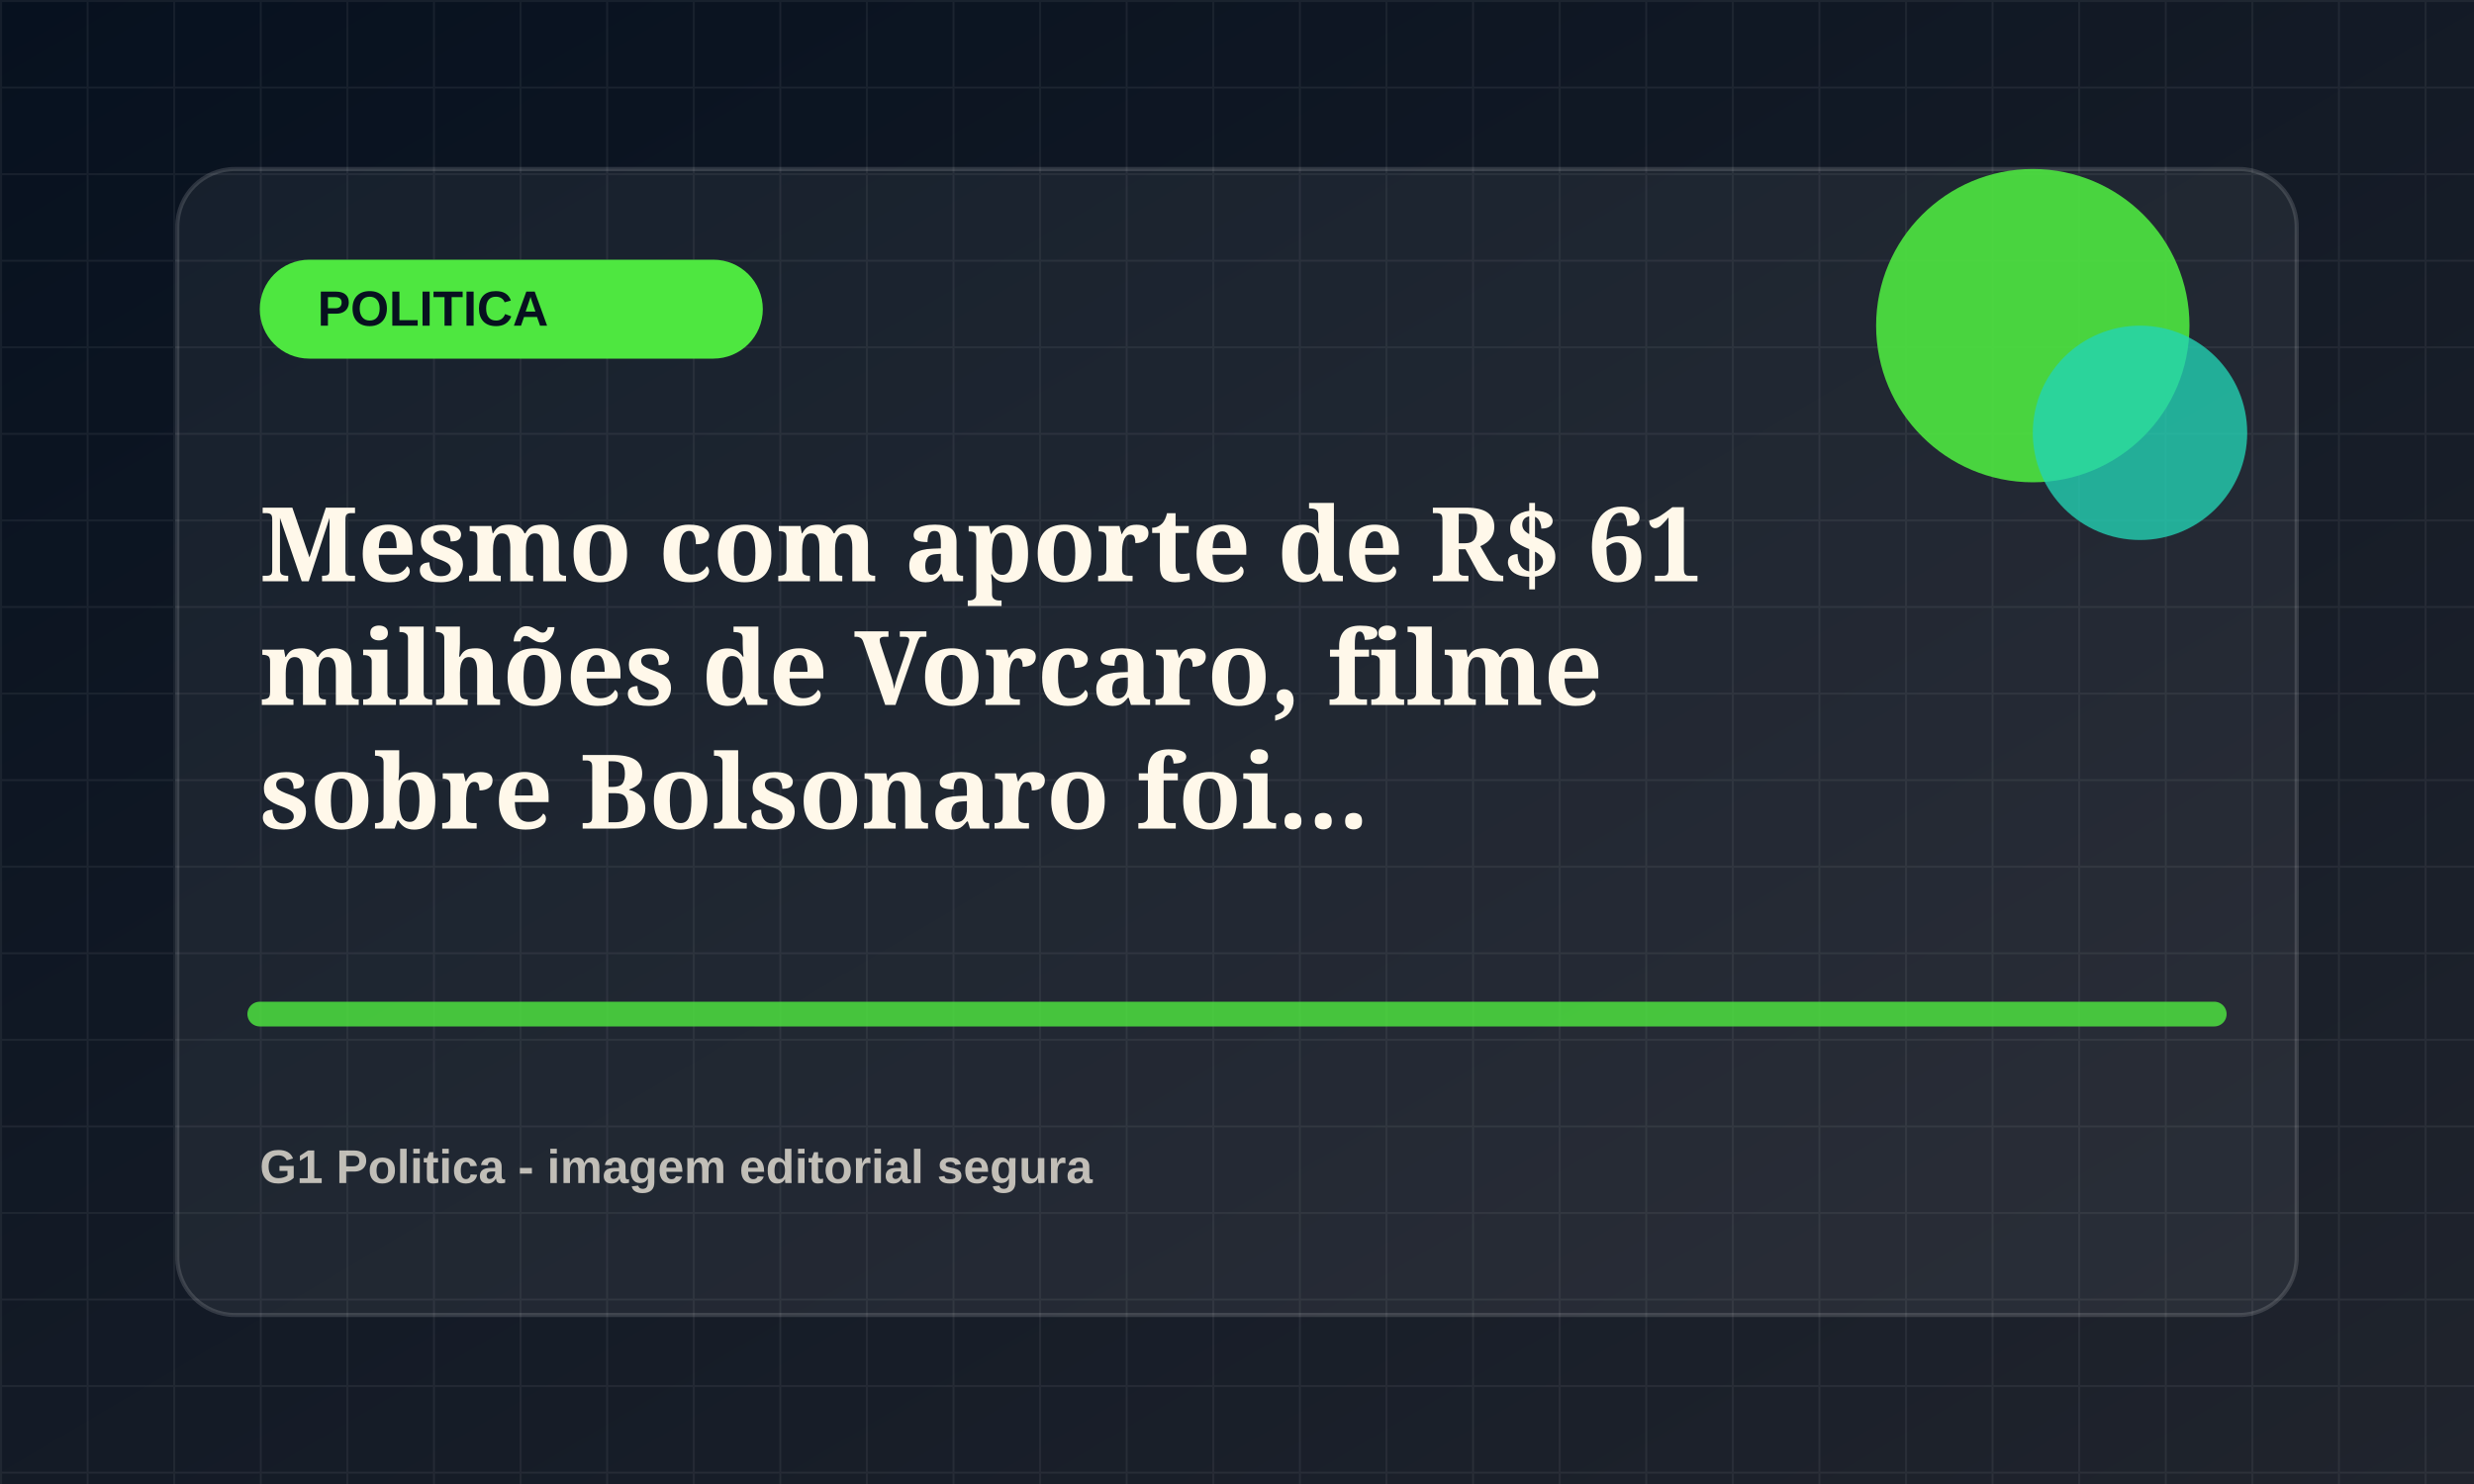
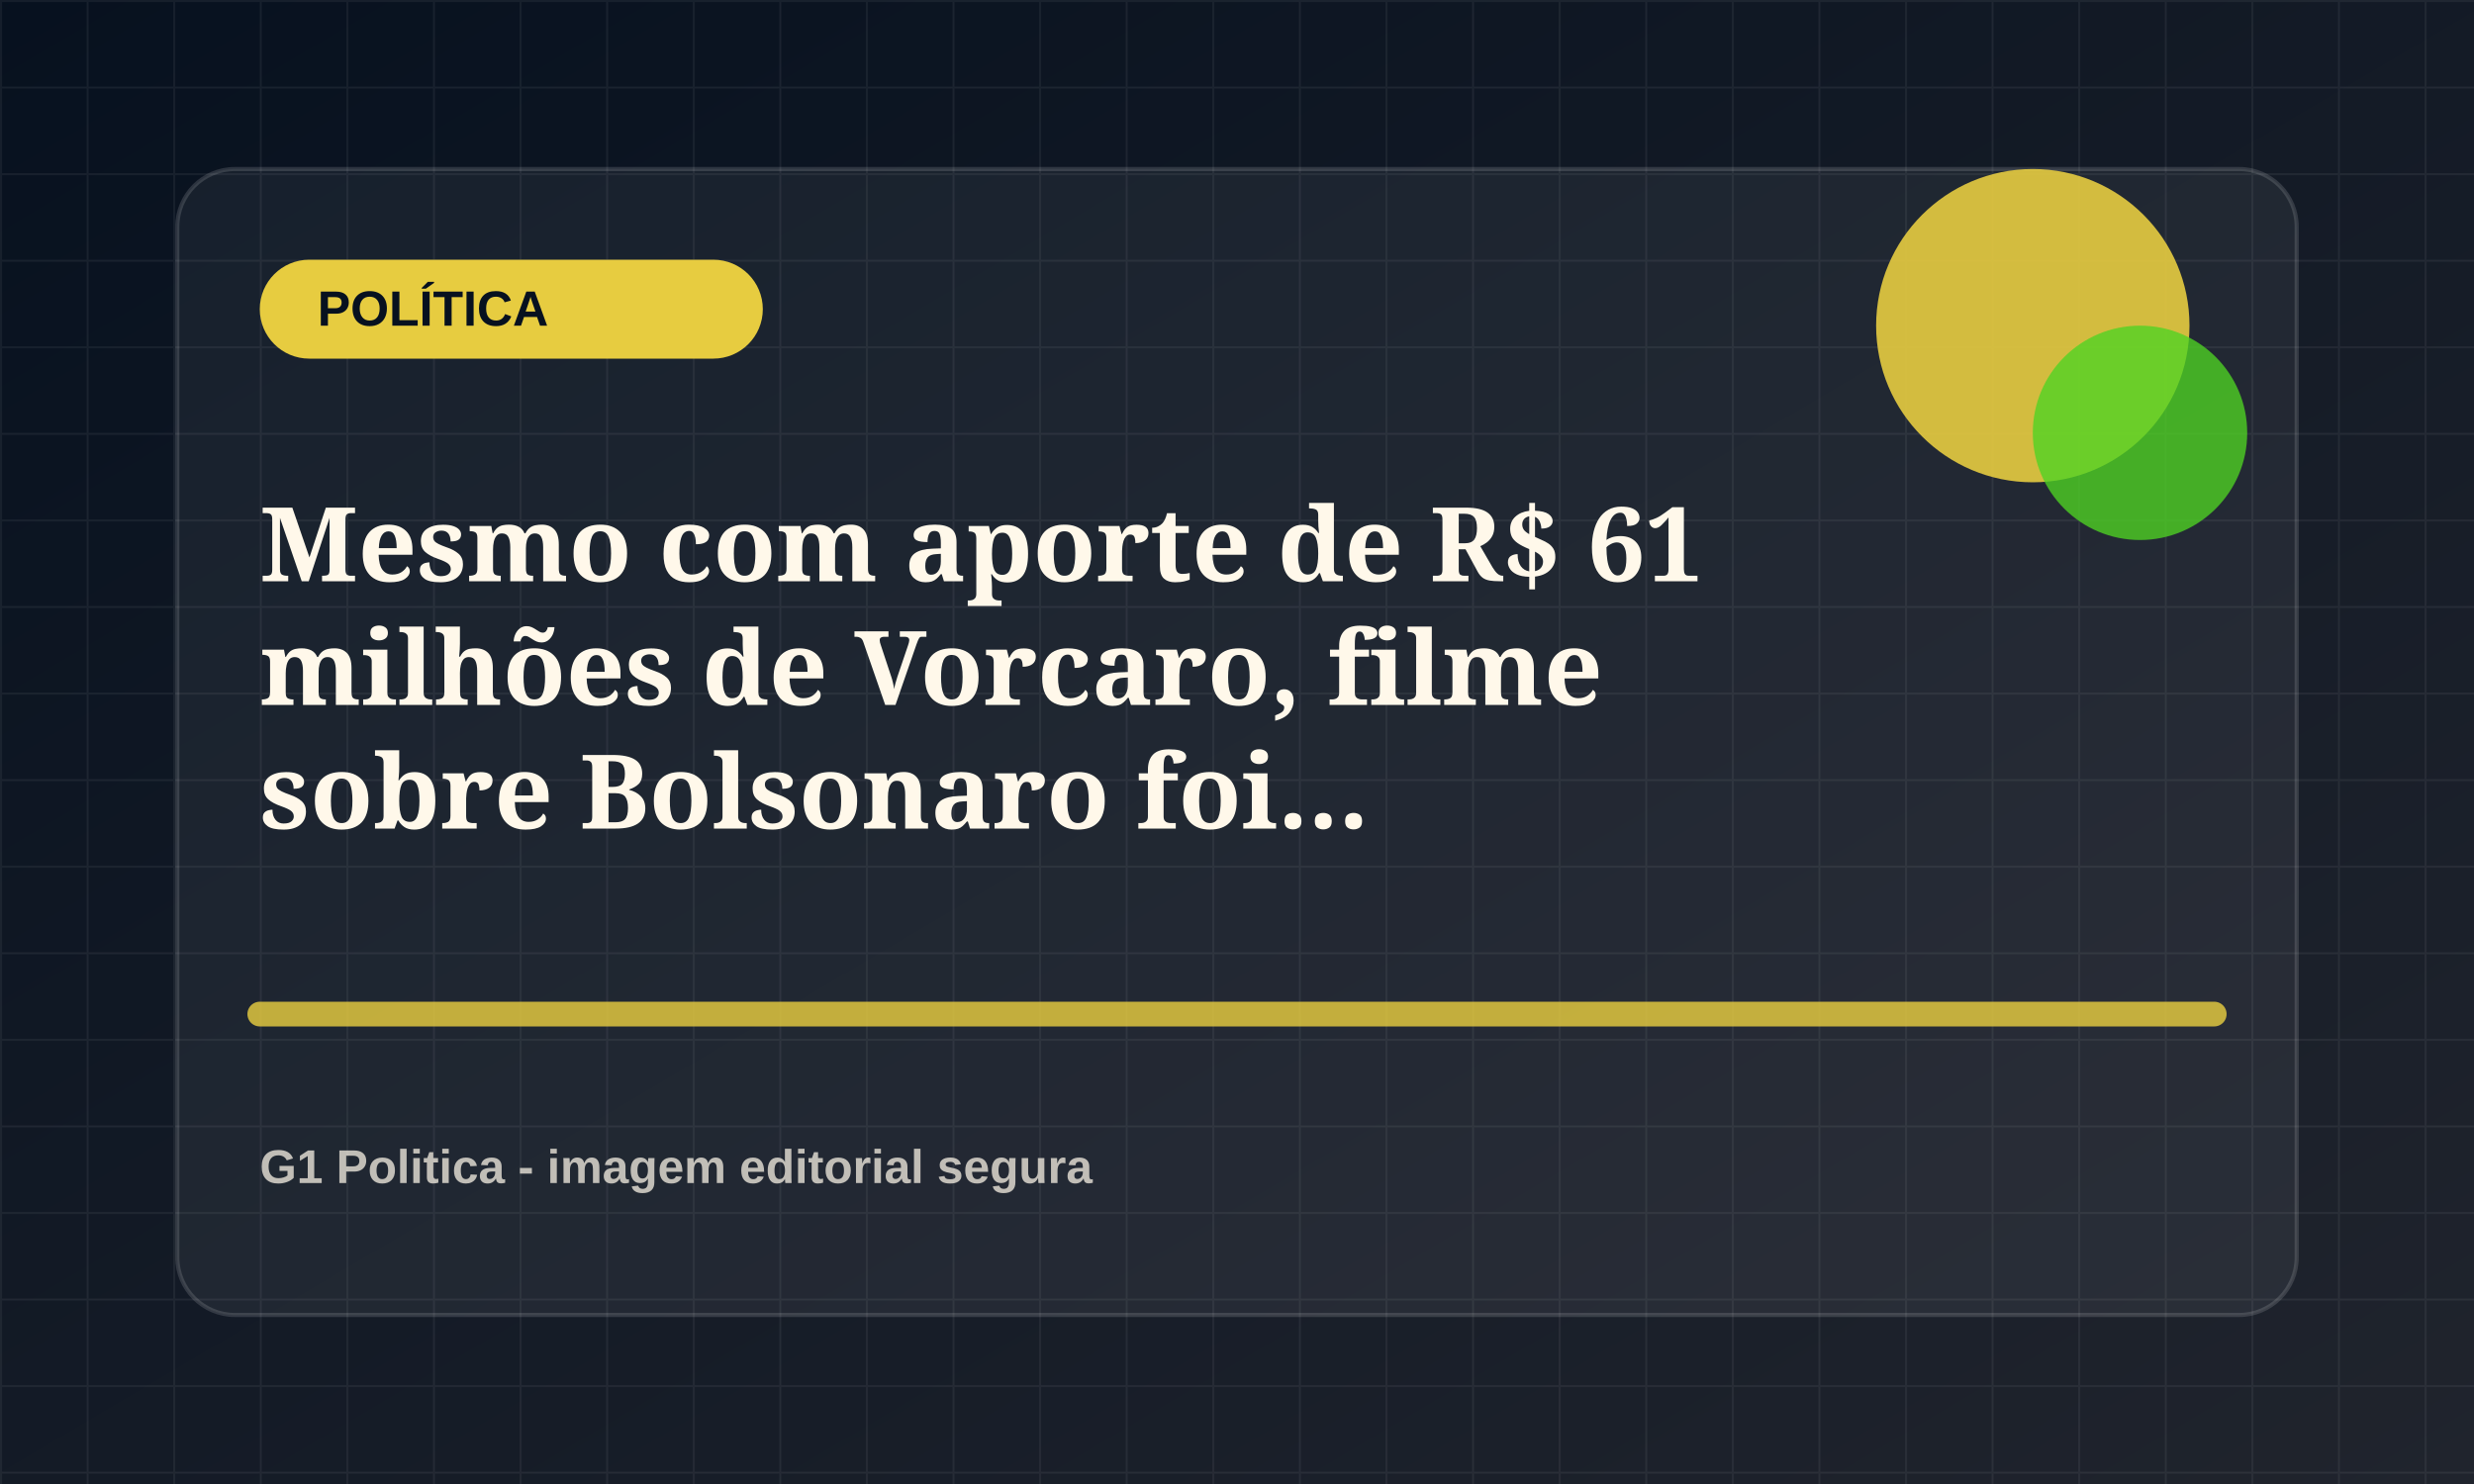
<svg xmlns="http://www.w3.org/2000/svg" viewBox="0 0 1200 720">
  <defs>
    <linearGradient id="bg" x1="0" x2="1" y1="0" y2="1">
      <stop offset="0" stop-color="#07111f" />
      <stop offset="1" stop-color="#20242d" />
    </linearGradient>
    <pattern id="grid" width="42" height="42" patternUnits="userSpaceOnUse">
      <path d="M42 0H0v42" fill="none" stroke="rgba(255,255,255,.055)" stroke-width="2" />
    </pattern>
  </defs>
  <rect width="1200" height="720" fill="url(#bg)" />
  <rect width="1200" height="720" fill="url(#grid)" />
  <rect x="86" y="82" width="1028" height="556" rx="28" fill="rgba(255,255,255,.055)" stroke="rgba(255,255,255,.14)" stroke-width="2" />
-   <rect x="126" y="126" width="244" height="48" rx="24" fill="hsl(115 78% 58%)" />
-   <text x="154" y="158" fill="#07111f" font-family="Arial, sans-serif" font-size="24" font-weight="800">POLITICA</text>
-   <circle cx="986" cy="158" r="76" fill="hsl(115 78% 58%)" opacity=".9" />
-   <circle cx="1038" cy="210" r="52" fill="hsl(170 72% 48%)" opacity=".78" />
-   <path d="M126 492h948" stroke="hsl(115 78% 58%)" stroke-width="12" stroke-linecap="round" opacity=".82" />
+   <rect x="126" y="126" width="244" height="48" rx="24" fill="hsl(50 78% 58%)" />
+   <text x="154" y="158" fill="#07111f" font-family="Arial, sans-serif" font-size="24" font-weight="800">POLÍTICA</text>
+   <circle cx="986" cy="158" r="76" fill="hsl(50 78% 58%)" opacity=".9" />
+   <circle cx="1038" cy="210" r="52" fill="hsl(105 72% 48%)" opacity=".78" />
+   <path d="M126 492h948" stroke="hsl(50 78% 58%)" stroke-width="12" stroke-linecap="round" opacity=".82" />
  <text x="126" y="282" fill="#fff8ea" font-family="Georgia, serif" font-size="50" font-weight="700">
    <tspan x="126" dy="0">Mesmo com aporte de R$ 61</tspan>
    <tspan x="126" dy="60">milhões de Vorcaro, filme</tspan>
    <tspan x="126" dy="60">sobre Bolsonaro foi...</tspan>
  </text>
  <text x="126" y="574" fill="rgba(255,248,234,.72)" font-family="Arial, sans-serif" font-size="23" font-weight="700">G1 Politica - imagem editorial segura</text>
</svg>
